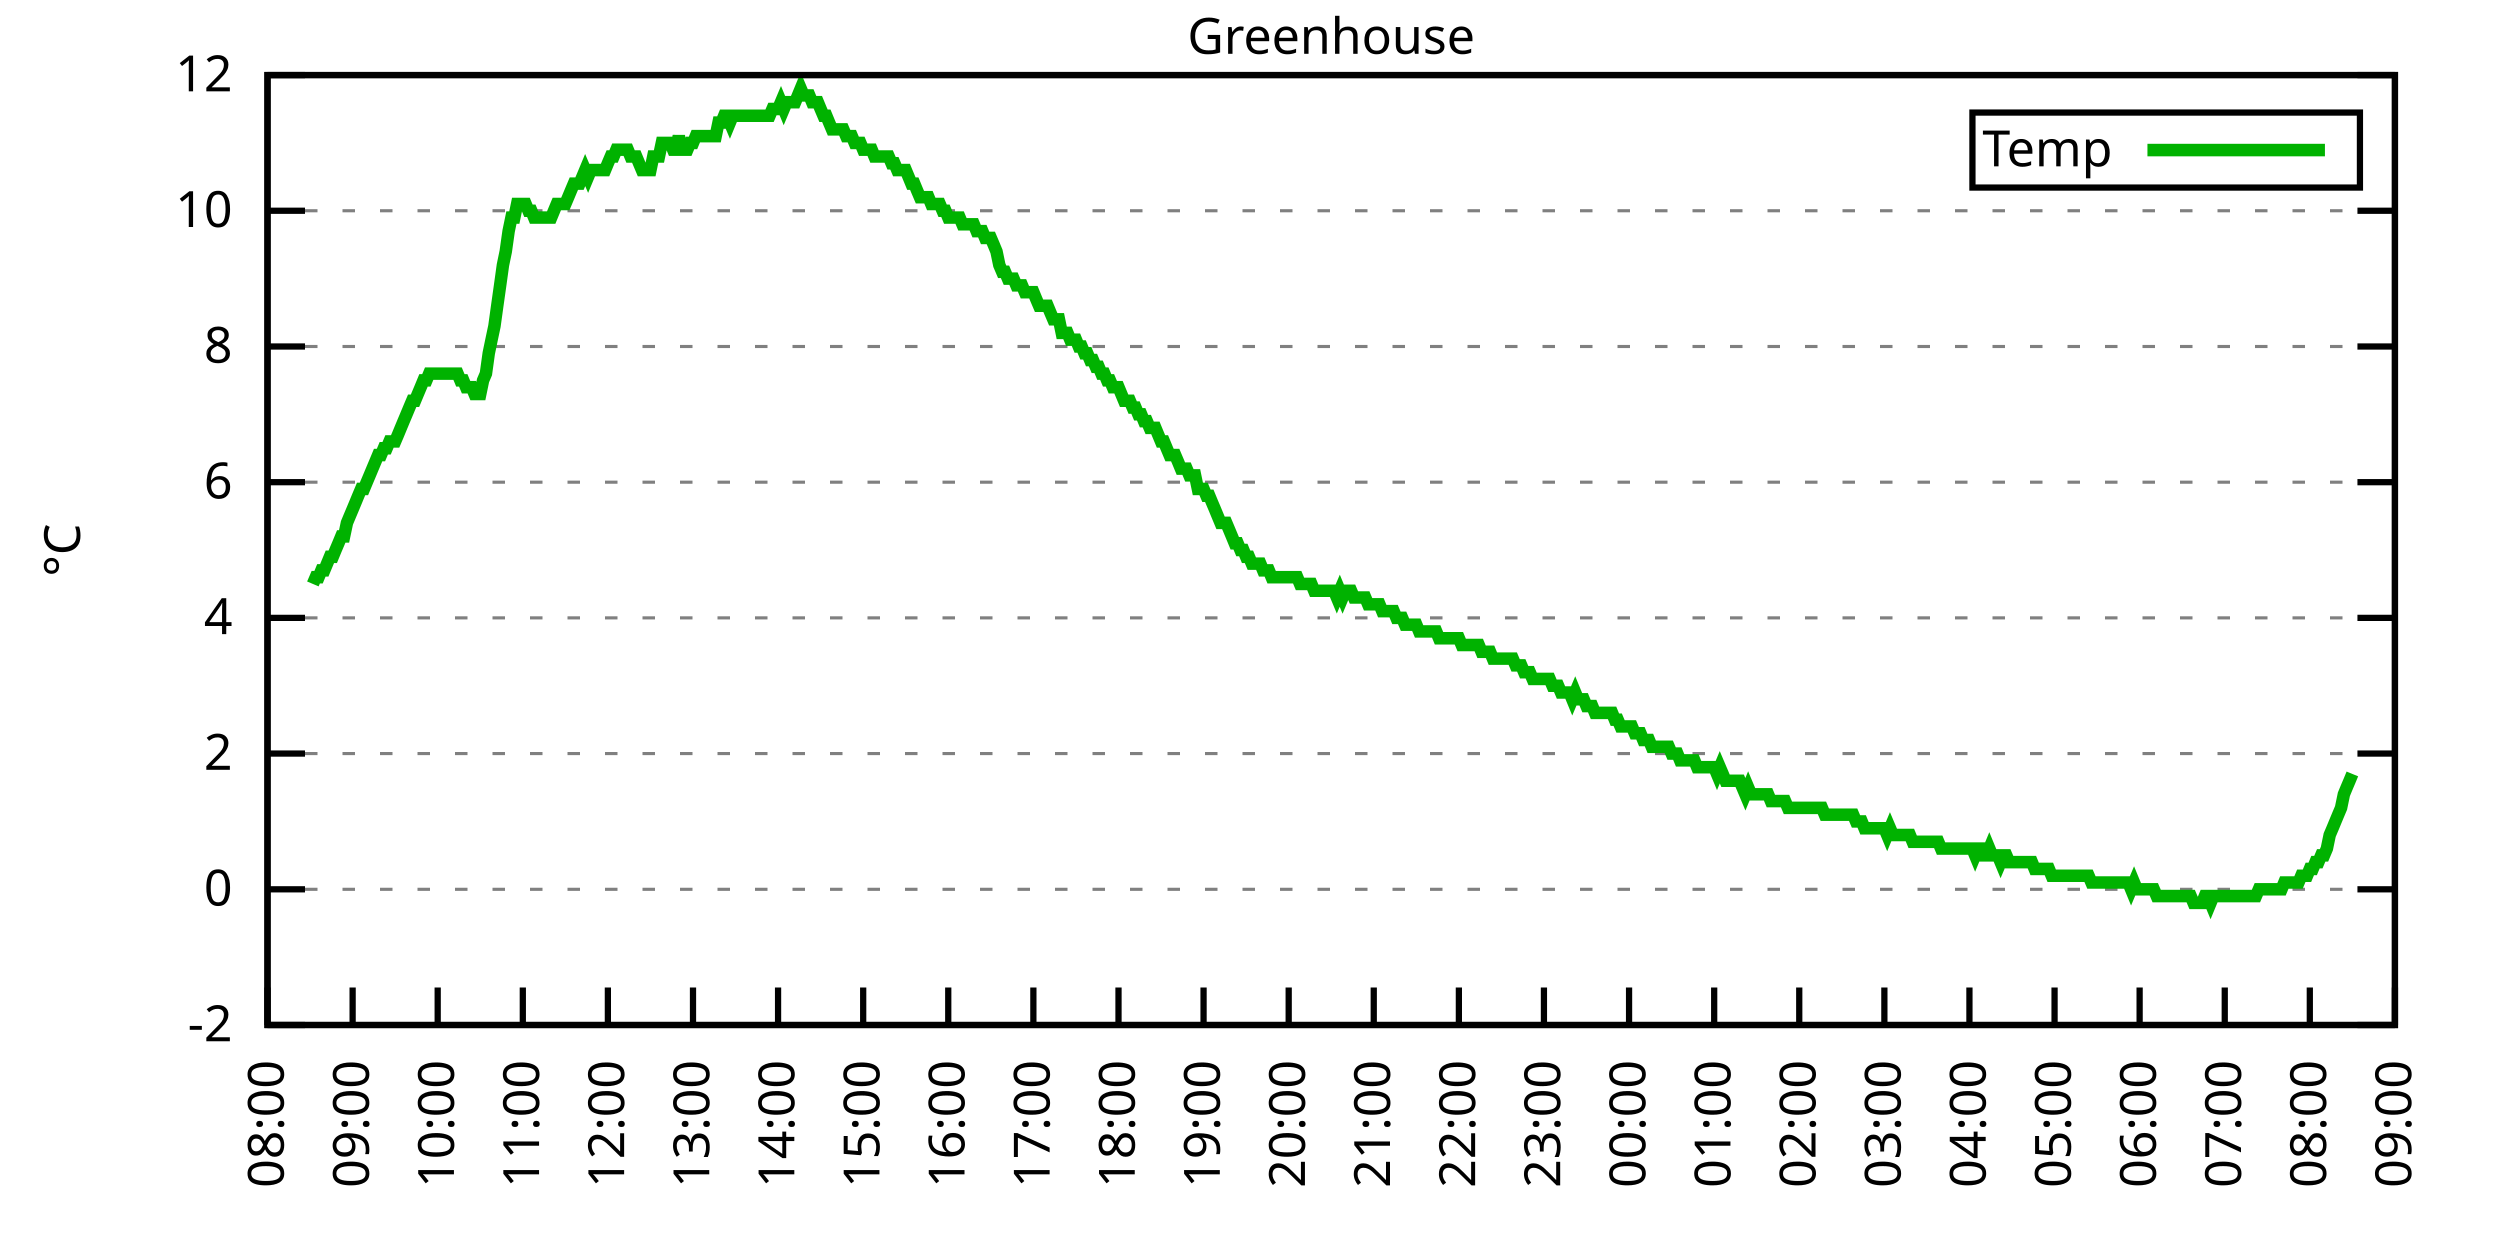
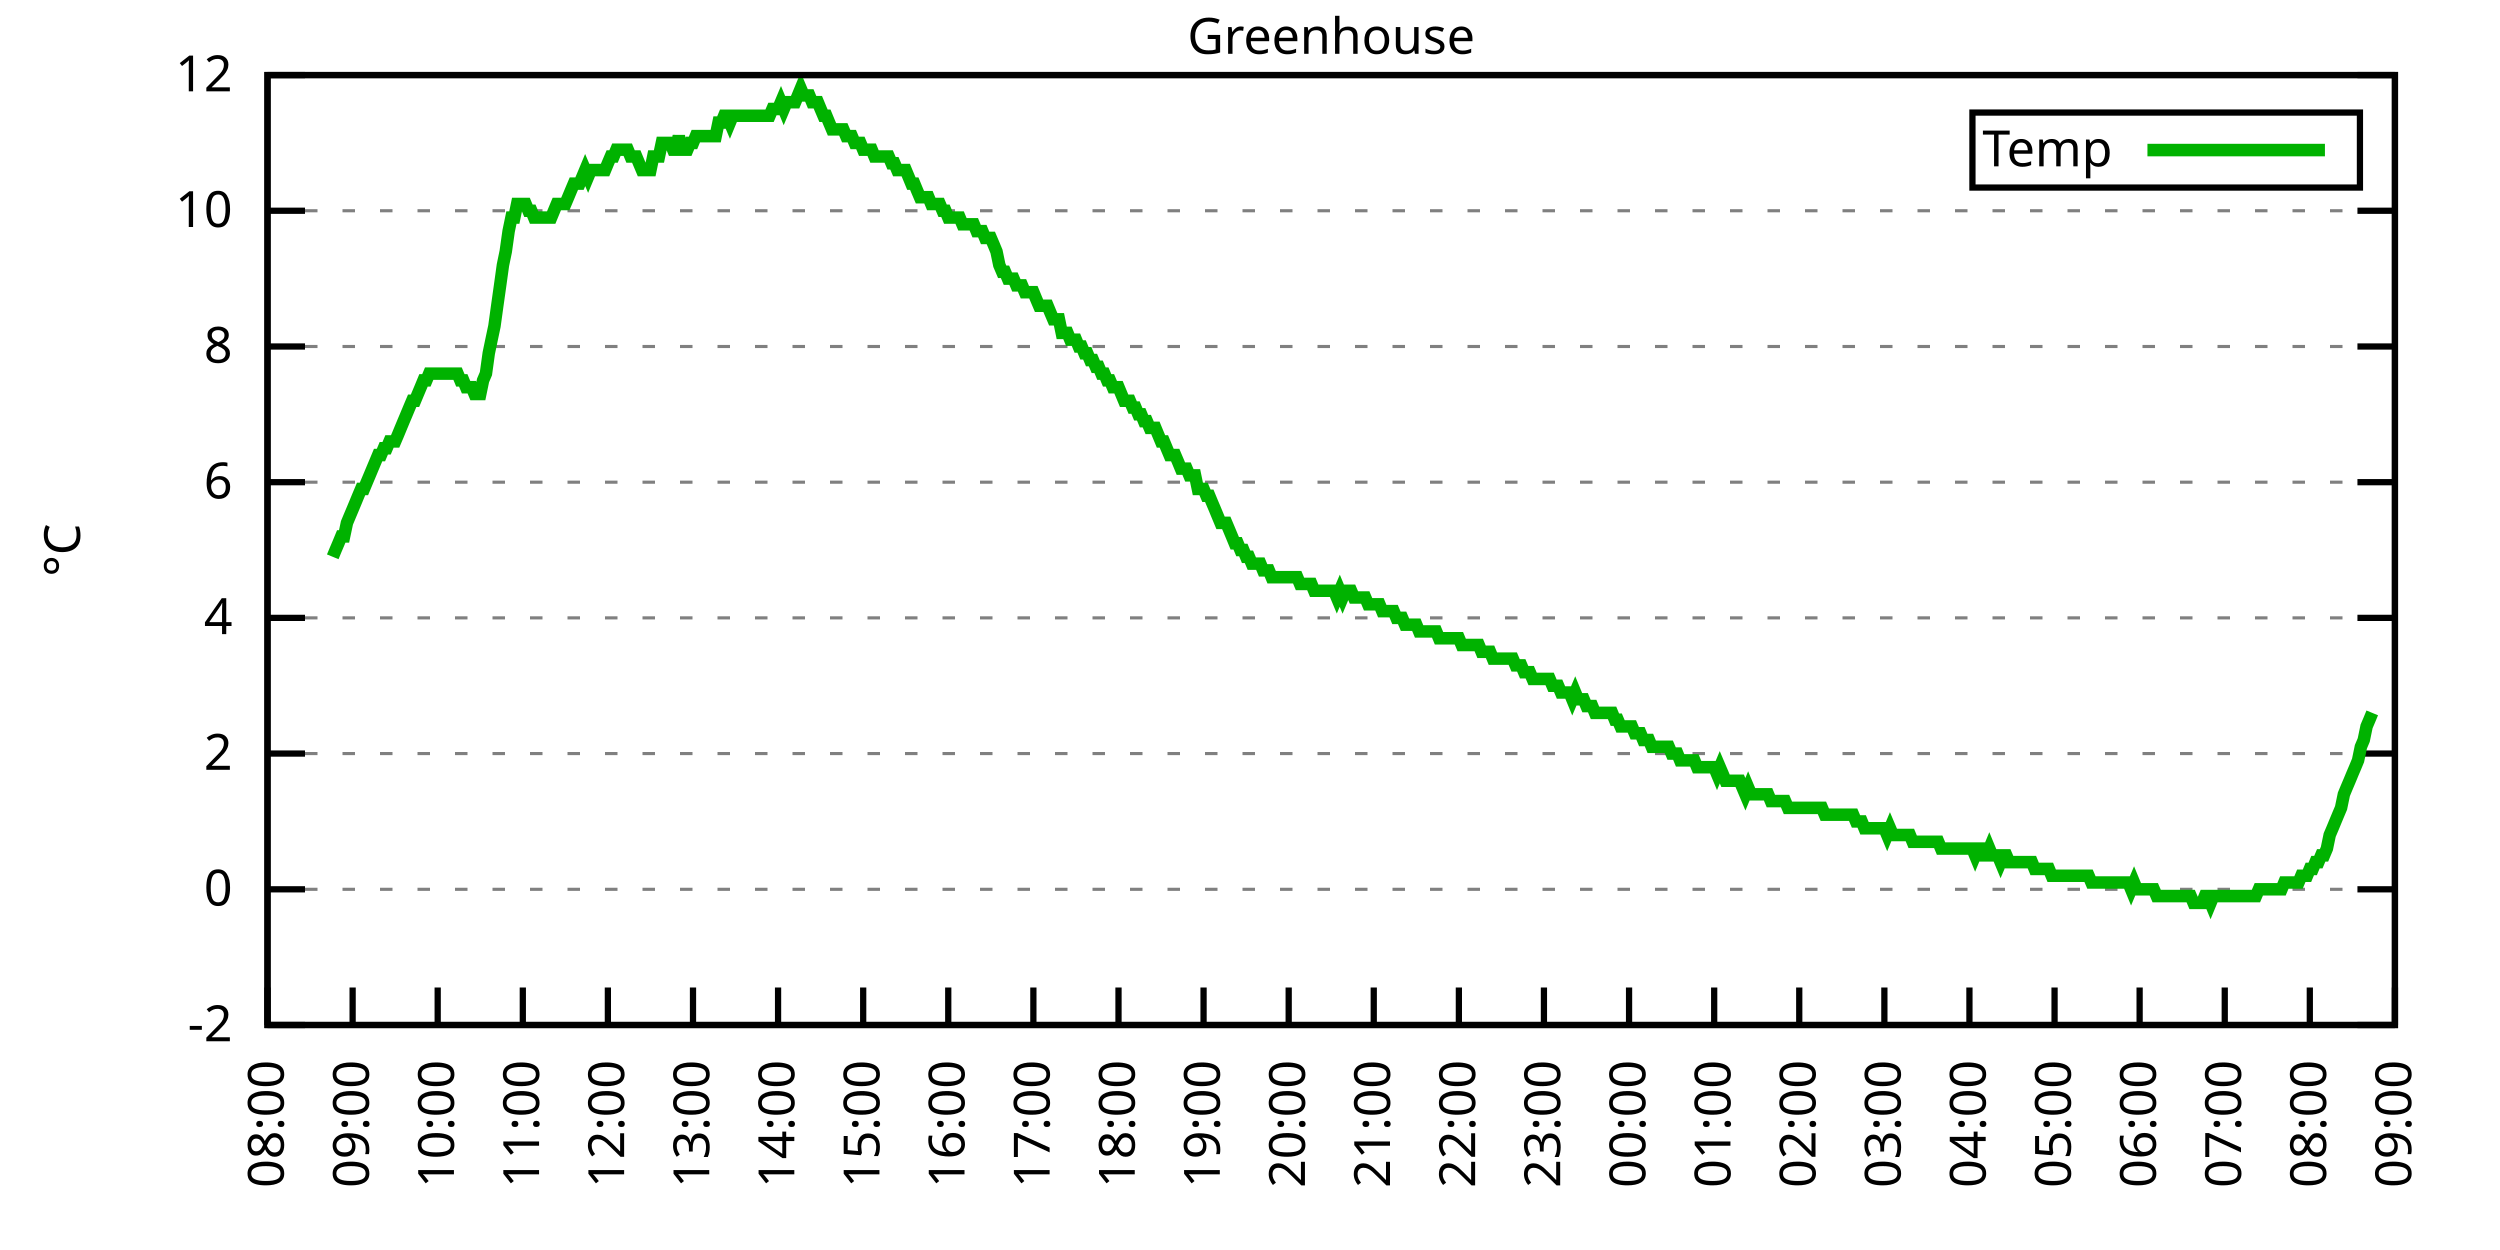
<svg xmlns="http://www.w3.org/2000/svg" xmlns:xlink="http://www.w3.org/1999/xlink" width="400" height="200" viewBox="0 0 400 200">
  <g id="gnuplot_canvas">
    <rect x="0" y="0" width="400" height="200" fill="none" />
    <defs>
      <circle id="gpDot" r="0.5" stroke-width="0.5" stroke="currentColor" />
      <path id="gpPt0" stroke-width="0.333" stroke="currentColor" d="M-1,0 h2 M0,-1 v2" />
      <path id="gpPt1" stroke-width="0.333" stroke="currentColor" d="M-1,-1 L1,1 M1,-1 L-1,1" />
      <path id="gpPt2" stroke-width="0.333" stroke="currentColor" d="M-1,0 L1,0 M0,-1 L0,1 M-1,-1 L1,1 M-1,1 L1,-1" />
      <rect id="gpPt3" stroke-width="0.333" stroke="currentColor" x="-1" y="-1" width="2" height="2" />
      <rect id="gpPt4" stroke-width="0.333" stroke="currentColor" fill="currentColor" x="-1" y="-1" width="2" height="2" />
      <circle id="gpPt5" stroke-width="0.333" stroke="currentColor" cx="0" cy="0" r="1" />
      <use xlink:href="#gpPt5" id="gpPt6" fill="currentColor" stroke="none" />
      <path id="gpPt7" stroke-width="0.333" stroke="currentColor" d="M0,-1.33 L-1.33,0.67 L1.33,0.67 z" />
      <use xlink:href="#gpPt7" id="gpPt8" fill="currentColor" stroke="none" />
      <use xlink:href="#gpPt7" id="gpPt9" stroke="currentColor" transform="rotate(180)" />
      <use xlink:href="#gpPt9" id="gpPt10" fill="currentColor" stroke="none" />
      <use xlink:href="#gpPt3" id="gpPt11" stroke="currentColor" transform="rotate(45)" />
      <use xlink:href="#gpPt11" id="gpPt12" fill="currentColor" stroke="none" />
      <path id="gpPt13" stroke-width="0.333" stroke="currentColor" d="M0,1.330 L1.265,0.411 L0.782,-1.067 L-0.782,-1.076 L-1.265,0.411 z" />
      <use xlink:href="#gpPt13" id="gpPt14" fill="currentColor" stroke="none" />
      <filter id="textbox" filterUnits="objectBoundingBox" x="0" y="0" height="1" width="1">
        <feFlood flood-color="white" flood-opacity="1" result="bgnd" />
        <feComposite in="SourceGraphic" in2="bgnd" operator="atop" />
      </filter>
      <filter id="greybox" filterUnits="objectBoundingBox" x="0" y="0" height="1" width="1">
        <feFlood flood-color="lightgrey" flood-opacity="1" result="grey" />
        <feComposite in="SourceGraphic" in2="grey" operator="atop" />
      </filter>
    </defs>
    <g fill="none" color="white" stroke="currentColor" stroke-width="1.00" stroke-linecap="butt" stroke-linejoin="miter">
</g>
    <g fill="none" color="black" stroke="currentColor" stroke-width="1.00" stroke-linecap="butt" stroke-linejoin="miter">
      <g stroke="none" shape-rendering="crispEdges">
        <polygon fill="rgb(255, 255, 255)" points="42.80,164.00 383.18,164.00 383.18,12.02 42.80,12.02 " />
      </g>
    </g>
    <g fill="none" color="black" stroke="currentColor" stroke-width="1.00" stroke-linecap="butt" stroke-linejoin="miter">
</g>
    <g fill="none" color="black" stroke="black" stroke-width="0.50" stroke-linecap="butt" stroke-linejoin="miter">
</g>
    <g fill="none" color="gray" stroke="currentColor" stroke-width="0.50" stroke-linecap="butt" stroke-linejoin="miter">
      <path stroke="gray" stroke-dasharray="2,4" class="gridline" d="M42.80,164.00 L383.19,164.00  " />
    </g>
    <g fill="none" color="gray" stroke="gray" stroke-width="1.00" stroke-linecap="butt" stroke-linejoin="miter">
</g>
    <g fill="none" color="black" stroke="currentColor" stroke-width="1.00" stroke-linecap="butt" stroke-linejoin="miter">
      <path stroke="black" d="M42.80,164.00 L48.80,164.00 M383.19,164.00 L377.19,164.00  " />
      <g transform="translate(37.20,166.60)" stroke="none" fill="black" font-family="Sans" font-size="8.00" text-anchor="end">
        <text>
          <tspan font-family="Sans">-2</tspan>
        </text>
      </g>
    </g>
    <g fill="none" color="black" stroke="currentColor" stroke-width="1.00" stroke-linecap="butt" stroke-linejoin="miter">
</g>
    <g fill="none" color="black" stroke="black" stroke-width="0.50" stroke-linecap="butt" stroke-linejoin="miter">
</g>
    <g fill="none" color="gray" stroke="currentColor" stroke-width="0.50" stroke-linecap="butt" stroke-linejoin="miter">
      <path stroke="gray" stroke-dasharray="2,4" class="gridline" d="M42.80,142.29 L383.19,142.29  " />
    </g>
    <g fill="none" color="gray" stroke="gray" stroke-width="1.00" stroke-linecap="butt" stroke-linejoin="miter">
</g>
    <g fill="none" color="black" stroke="currentColor" stroke-width="1.00" stroke-linecap="butt" stroke-linejoin="miter">
      <path stroke="black" d="M42.80,142.29 L48.80,142.29 M383.19,142.29 L377.19,142.29  " />
      <g transform="translate(37.20,144.89)" stroke="none" fill="black" font-family="Sans" font-size="8.00" text-anchor="end">
        <text>
          <tspan font-family="Sans"> 0</tspan>
        </text>
      </g>
    </g>
    <g fill="none" color="black" stroke="currentColor" stroke-width="1.00" stroke-linecap="butt" stroke-linejoin="miter">
</g>
    <g fill="none" color="black" stroke="black" stroke-width="0.50" stroke-linecap="butt" stroke-linejoin="miter">
</g>
    <g fill="none" color="gray" stroke="currentColor" stroke-width="0.50" stroke-linecap="butt" stroke-linejoin="miter">
      <path stroke="gray" stroke-dasharray="2,4" class="gridline" d="M42.80,120.57 L383.19,120.57  " />
    </g>
    <g fill="none" color="gray" stroke="gray" stroke-width="1.00" stroke-linecap="butt" stroke-linejoin="miter">
</g>
    <g fill="none" color="black" stroke="currentColor" stroke-width="1.00" stroke-linecap="butt" stroke-linejoin="miter">
      <path stroke="black" d="M42.80,120.57 L48.80,120.57 M383.19,120.57 L377.19,120.57  " />
      <g transform="translate(37.20,123.17)" stroke="none" fill="black" font-family="Sans" font-size="8.00" text-anchor="end">
        <text>
          <tspan font-family="Sans"> 2</tspan>
        </text>
      </g>
    </g>
    <g fill="none" color="black" stroke="currentColor" stroke-width="1.00" stroke-linecap="butt" stroke-linejoin="miter">
</g>
    <g fill="none" color="black" stroke="black" stroke-width="0.50" stroke-linecap="butt" stroke-linejoin="miter">
</g>
    <g fill="none" color="gray" stroke="currentColor" stroke-width="0.50" stroke-linecap="butt" stroke-linejoin="miter">
      <path stroke="gray" stroke-dasharray="2,4" class="gridline" d="M42.80,98.86 L383.19,98.86  " />
    </g>
    <g fill="none" color="gray" stroke="gray" stroke-width="1.00" stroke-linecap="butt" stroke-linejoin="miter">
</g>
    <g fill="none" color="black" stroke="currentColor" stroke-width="1.00" stroke-linecap="butt" stroke-linejoin="miter">
      <path stroke="black" d="M42.80,98.86 L48.80,98.86 M383.19,98.86 L377.19,98.86  " />
      <g transform="translate(37.20,101.46)" stroke="none" fill="black" font-family="Sans" font-size="8.00" text-anchor="end">
        <text>
          <tspan font-family="Sans"> 4</tspan>
        </text>
      </g>
    </g>
    <g fill="none" color="black" stroke="currentColor" stroke-width="1.00" stroke-linecap="butt" stroke-linejoin="miter">
</g>
    <g fill="none" color="black" stroke="black" stroke-width="0.50" stroke-linecap="butt" stroke-linejoin="miter">
</g>
    <g fill="none" color="gray" stroke="currentColor" stroke-width="0.50" stroke-linecap="butt" stroke-linejoin="miter">
      <path stroke="gray" stroke-dasharray="2,4" class="gridline" d="M42.80,77.15 L383.19,77.15  " />
    </g>
    <g fill="none" color="gray" stroke="gray" stroke-width="1.00" stroke-linecap="butt" stroke-linejoin="miter">
</g>
    <g fill="none" color="black" stroke="currentColor" stroke-width="1.00" stroke-linecap="butt" stroke-linejoin="miter">
      <path stroke="black" d="M42.80,77.15 L48.80,77.15 M383.19,77.15 L377.19,77.15  " />
      <g transform="translate(37.20,79.75)" stroke="none" fill="black" font-family="Sans" font-size="8.00" text-anchor="end">
        <text>
          <tspan font-family="Sans"> 6</tspan>
        </text>
      </g>
    </g>
    <g fill="none" color="black" stroke="currentColor" stroke-width="1.00" stroke-linecap="butt" stroke-linejoin="miter">
</g>
    <g fill="none" color="black" stroke="black" stroke-width="0.50" stroke-linecap="butt" stroke-linejoin="miter">
</g>
    <g fill="none" color="gray" stroke="currentColor" stroke-width="0.50" stroke-linecap="butt" stroke-linejoin="miter">
      <path stroke="gray" stroke-dasharray="2,4" class="gridline" d="M42.80,55.44 L383.19,55.44  " />
    </g>
    <g fill="none" color="gray" stroke="gray" stroke-width="1.00" stroke-linecap="butt" stroke-linejoin="miter">
</g>
    <g fill="none" color="black" stroke="currentColor" stroke-width="1.00" stroke-linecap="butt" stroke-linejoin="miter">
      <path stroke="black" d="M42.80,55.44 L48.80,55.44 M383.19,55.44 L377.19,55.44  " />
      <g transform="translate(37.20,58.04)" stroke="none" fill="black" font-family="Sans" font-size="8.00" text-anchor="end">
        <text>
          <tspan font-family="Sans"> 8</tspan>
        </text>
      </g>
    </g>
    <g fill="none" color="black" stroke="currentColor" stroke-width="1.00" stroke-linecap="butt" stroke-linejoin="miter">
</g>
    <g fill="none" color="black" stroke="black" stroke-width="0.50" stroke-linecap="butt" stroke-linejoin="miter">
</g>
    <g fill="none" color="gray" stroke="currentColor" stroke-width="0.50" stroke-linecap="butt" stroke-linejoin="miter">
      <path stroke="gray" stroke-dasharray="2,4" class="gridline" d="M42.80,33.72 L383.19,33.72  " />
    </g>
    <g fill="none" color="gray" stroke="gray" stroke-width="1.00" stroke-linecap="butt" stroke-linejoin="miter">
</g>
    <g fill="none" color="black" stroke="currentColor" stroke-width="1.00" stroke-linecap="butt" stroke-linejoin="miter">
      <path stroke="black" d="M42.80,33.72 L48.80,33.72 M383.19,33.72 L377.19,33.72  " />
      <g transform="translate(37.20,36.32)" stroke="none" fill="black" font-family="Sans" font-size="8.00" text-anchor="end">
        <text>
          <tspan font-family="Sans"> 10</tspan>
        </text>
      </g>
    </g>
    <g fill="none" color="black" stroke="currentColor" stroke-width="1.00" stroke-linecap="butt" stroke-linejoin="miter">
</g>
    <g fill="none" color="black" stroke="black" stroke-width="0.50" stroke-linecap="butt" stroke-linejoin="miter">
</g>
    <g fill="none" color="gray" stroke="currentColor" stroke-width="0.50" stroke-linecap="butt" stroke-linejoin="miter">
      <path stroke="gray" stroke-dasharray="2,4" class="gridline" d="M42.80,12.01 L383.19,12.01  " />
    </g>
    <g fill="none" color="gray" stroke="gray" stroke-width="1.00" stroke-linecap="butt" stroke-linejoin="miter">
</g>
    <g fill="none" color="black" stroke="currentColor" stroke-width="1.00" stroke-linecap="butt" stroke-linejoin="miter">
      <path stroke="black" d="M42.80,12.01 L48.80,12.01 M383.19,12.01 L377.19,12.01  " />
      <g transform="translate(37.20,14.61)" stroke="none" fill="black" font-family="Sans" font-size="8.00" text-anchor="end">
        <text>
          <tspan font-family="Sans"> 12</tspan>
        </text>
      </g>
    </g>
    <g fill="none" color="black" stroke="currentColor" stroke-width="1.00" stroke-linecap="butt" stroke-linejoin="miter">
      <path stroke="black" d="M42.80,164.00 L42.80,158.00  " />
      <g transform="translate(45.40,169.60) rotate(270.00)" stroke="none" fill="black" font-family="Sans" font-size="8.00" text-anchor="end">
        <text>
          <tspan font-family="Sans">08:00</tspan>
        </text>
      </g>
    </g>
    <g fill="none" color="black" stroke="currentColor" stroke-width="1.00" stroke-linecap="butt" stroke-linejoin="miter">
      <path stroke="black" d="M56.42,164.00 L56.42,158.00  " />
      <g transform="translate(59.02,169.60) rotate(270.00)" stroke="none" fill="black" font-family="Sans" font-size="8.00" text-anchor="end">
        <text>
          <tspan font-family="Sans">09:00</tspan>
        </text>
      </g>
    </g>
    <g fill="none" color="black" stroke="currentColor" stroke-width="1.00" stroke-linecap="butt" stroke-linejoin="miter">
      <path stroke="black" d="M70.03,164.00 L70.03,158.00  " />
      <g transform="translate(72.63,169.60) rotate(270.00)" stroke="none" fill="black" font-family="Sans" font-size="8.00" text-anchor="end">
        <text>
          <tspan font-family="Sans">10:00</tspan>
        </text>
      </g>
    </g>
    <g fill="none" color="black" stroke="currentColor" stroke-width="1.00" stroke-linecap="butt" stroke-linejoin="miter">
      <path stroke="black" d="M83.65,164.00 L83.65,158.00  " />
      <g transform="translate(86.25,169.60) rotate(270.00)" stroke="none" fill="black" font-family="Sans" font-size="8.00" text-anchor="end">
        <text>
          <tspan font-family="Sans">11:00</tspan>
        </text>
      </g>
    </g>
    <g fill="none" color="black" stroke="currentColor" stroke-width="1.00" stroke-linecap="butt" stroke-linejoin="miter">
      <path stroke="black" d="M97.26,164.00 L97.26,158.00  " />
      <g transform="translate(99.86,169.60) rotate(270.00)" stroke="none" fill="black" font-family="Sans" font-size="8.00" text-anchor="end">
        <text>
          <tspan font-family="Sans">12:00</tspan>
        </text>
      </g>
    </g>
    <g fill="none" color="black" stroke="currentColor" stroke-width="1.00" stroke-linecap="butt" stroke-linejoin="miter">
      <path stroke="black" d="M110.88,164.00 L110.88,158.00  " />
      <g transform="translate(113.48,169.60) rotate(270.00)" stroke="none" fill="black" font-family="Sans" font-size="8.00" text-anchor="end">
        <text>
          <tspan font-family="Sans">13:00</tspan>
        </text>
      </g>
    </g>
    <g fill="none" color="black" stroke="currentColor" stroke-width="1.00" stroke-linecap="butt" stroke-linejoin="miter">
      <path stroke="black" d="M124.49,164.00 L124.49,158.00  " />
      <g transform="translate(127.09,169.60) rotate(270.00)" stroke="none" fill="black" font-family="Sans" font-size="8.00" text-anchor="end">
        <text>
          <tspan font-family="Sans">14:00</tspan>
        </text>
      </g>
    </g>
    <g fill="none" color="black" stroke="currentColor" stroke-width="1.00" stroke-linecap="butt" stroke-linejoin="miter">
      <path stroke="black" d="M138.11,164.00 L138.11,158.00  " />
      <g transform="translate(140.71,169.60) rotate(270.00)" stroke="none" fill="black" font-family="Sans" font-size="8.00" text-anchor="end">
        <text>
          <tspan font-family="Sans">15:00</tspan>
        </text>
      </g>
    </g>
    <g fill="none" color="black" stroke="currentColor" stroke-width="1.00" stroke-linecap="butt" stroke-linejoin="miter">
      <path stroke="black" d="M151.72,164.00 L151.72,158.00  " />
      <g transform="translate(154.32,169.60) rotate(270.00)" stroke="none" fill="black" font-family="Sans" font-size="8.00" text-anchor="end">
        <text>
          <tspan font-family="Sans">16:00</tspan>
        </text>
      </g>
    </g>
    <g fill="none" color="black" stroke="currentColor" stroke-width="1.00" stroke-linecap="butt" stroke-linejoin="miter">
      <path stroke="black" d="M165.34,164.00 L165.34,158.00  " />
      <g transform="translate(167.94,169.60) rotate(270.00)" stroke="none" fill="black" font-family="Sans" font-size="8.00" text-anchor="end">
        <text>
          <tspan font-family="Sans">17:00</tspan>
        </text>
      </g>
    </g>
    <g fill="none" color="black" stroke="currentColor" stroke-width="1.00" stroke-linecap="butt" stroke-linejoin="miter">
      <path stroke="black" d="M178.96,164.00 L178.96,158.00  " />
      <g transform="translate(181.56,169.60) rotate(270.00)" stroke="none" fill="black" font-family="Sans" font-size="8.00" text-anchor="end">
        <text>
          <tspan font-family="Sans">18:00</tspan>
        </text>
      </g>
    </g>
    <g fill="none" color="black" stroke="currentColor" stroke-width="1.00" stroke-linecap="butt" stroke-linejoin="miter">
      <path stroke="black" d="M192.57,164.00 L192.57,158.00  " />
      <g transform="translate(195.17,169.60) rotate(270.00)" stroke="none" fill="black" font-family="Sans" font-size="8.00" text-anchor="end">
        <text>
          <tspan font-family="Sans">19:00</tspan>
        </text>
      </g>
    </g>
    <g fill="none" color="black" stroke="currentColor" stroke-width="1.00" stroke-linecap="butt" stroke-linejoin="miter">
      <path stroke="black" d="M206.19,164.00 L206.19,158.00  " />
      <g transform="translate(208.79,169.60) rotate(270.00)" stroke="none" fill="black" font-family="Sans" font-size="8.00" text-anchor="end">
        <text>
          <tspan font-family="Sans">20:00</tspan>
        </text>
      </g>
    </g>
    <g fill="none" color="black" stroke="currentColor" stroke-width="1.00" stroke-linecap="butt" stroke-linejoin="miter">
      <path stroke="black" d="M219.80,164.00 L219.80,158.00  " />
      <g transform="translate(222.40,169.60) rotate(270.00)" stroke="none" fill="black" font-family="Sans" font-size="8.00" text-anchor="end">
        <text>
          <tspan font-family="Sans">21:00</tspan>
        </text>
      </g>
    </g>
    <g fill="none" color="black" stroke="currentColor" stroke-width="1.00" stroke-linecap="butt" stroke-linejoin="miter">
      <path stroke="black" d="M233.42,164.00 L233.42,158.00  " />
      <g transform="translate(236.02,169.60) rotate(270.00)" stroke="none" fill="black" font-family="Sans" font-size="8.00" text-anchor="end">
        <text>
          <tspan font-family="Sans">22:00</tspan>
        </text>
      </g>
    </g>
    <g fill="none" color="black" stroke="currentColor" stroke-width="1.00" stroke-linecap="butt" stroke-linejoin="miter">
      <path stroke="black" d="M247.03,164.00 L247.03,158.00  " />
      <g transform="translate(249.63,169.60) rotate(270.00)" stroke="none" fill="black" font-family="Sans" font-size="8.00" text-anchor="end">
        <text>
          <tspan font-family="Sans">23:00</tspan>
        </text>
      </g>
    </g>
    <g fill="none" color="black" stroke="currentColor" stroke-width="1.00" stroke-linecap="butt" stroke-linejoin="miter">
      <path stroke="black" d="M260.65,164.00 L260.65,158.00  " />
      <g transform="translate(263.25,169.60) rotate(270.00)" stroke="none" fill="black" font-family="Sans" font-size="8.00" text-anchor="end">
        <text>
          <tspan font-family="Sans">00:00</tspan>
        </text>
      </g>
    </g>
    <g fill="none" color="black" stroke="currentColor" stroke-width="1.00" stroke-linecap="butt" stroke-linejoin="miter">
      <path stroke="black" d="M274.27,164.00 L274.27,158.00  " />
      <g transform="translate(276.87,169.60) rotate(270.00)" stroke="none" fill="black" font-family="Sans" font-size="8.00" text-anchor="end">
        <text>
          <tspan font-family="Sans">01:00</tspan>
        </text>
      </g>
    </g>
    <g fill="none" color="black" stroke="currentColor" stroke-width="1.00" stroke-linecap="butt" stroke-linejoin="miter">
      <path stroke="black" d="M287.88,164.00 L287.88,158.00  " />
      <g transform="translate(290.48,169.60) rotate(270.00)" stroke="none" fill="black" font-family="Sans" font-size="8.00" text-anchor="end">
        <text>
          <tspan font-family="Sans">02:00</tspan>
        </text>
      </g>
    </g>
    <g fill="none" color="black" stroke="currentColor" stroke-width="1.00" stroke-linecap="butt" stroke-linejoin="miter">
      <path stroke="black" d="M301.50,164.00 L301.50,158.00  " />
      <g transform="translate(304.10,169.60) rotate(270.00)" stroke="none" fill="black" font-family="Sans" font-size="8.00" text-anchor="end">
        <text>
          <tspan font-family="Sans">03:00</tspan>
        </text>
      </g>
    </g>
    <g fill="none" color="black" stroke="currentColor" stroke-width="1.00" stroke-linecap="butt" stroke-linejoin="miter">
      <path stroke="black" d="M315.11,164.00 L315.11,158.00  " />
      <g transform="translate(317.71,169.60) rotate(270.00)" stroke="none" fill="black" font-family="Sans" font-size="8.00" text-anchor="end">
        <text>
          <tspan font-family="Sans">04:00</tspan>
        </text>
      </g>
    </g>
    <g fill="none" color="black" stroke="currentColor" stroke-width="1.00" stroke-linecap="butt" stroke-linejoin="miter">
      <path stroke="black" d="M328.73,164.00 L328.73,158.00  " />
      <g transform="translate(331.33,169.60) rotate(270.00)" stroke="none" fill="black" font-family="Sans" font-size="8.00" text-anchor="end">
        <text>
          <tspan font-family="Sans">05:00</tspan>
        </text>
      </g>
    </g>
    <g fill="none" color="black" stroke="currentColor" stroke-width="1.00" stroke-linecap="butt" stroke-linejoin="miter">
      <path stroke="black" d="M342.34,164.00 L342.34,158.00  " />
      <g transform="translate(344.94,169.60) rotate(270.00)" stroke="none" fill="black" font-family="Sans" font-size="8.00" text-anchor="end">
        <text>
          <tspan font-family="Sans">06:00</tspan>
        </text>
      </g>
    </g>
    <g fill="none" color="black" stroke="currentColor" stroke-width="1.00" stroke-linecap="butt" stroke-linejoin="miter">
      <path stroke="black" d="M355.96,164.00 L355.96,158.00  " />
      <g transform="translate(358.56,169.60) rotate(270.00)" stroke="none" fill="black" font-family="Sans" font-size="8.00" text-anchor="end">
        <text>
          <tspan font-family="Sans">07:00</tspan>
        </text>
      </g>
    </g>
    <g fill="none" color="black" stroke="currentColor" stroke-width="1.00" stroke-linecap="butt" stroke-linejoin="miter">
      <path stroke="black" d="M369.57,164.00 L369.57,158.00  " />
      <g transform="translate(372.17,169.60) rotate(270.00)" stroke="none" fill="black" font-family="Sans" font-size="8.00" text-anchor="end">
        <text>
          <tspan font-family="Sans">08:00</tspan>
        </text>
      </g>
    </g>
    <g fill="none" color="black" stroke="currentColor" stroke-width="1.00" stroke-linecap="butt" stroke-linejoin="miter">
      <path stroke="black" d="M383.19,164.00 L383.19,158.00  " />
      <g transform="translate(385.79,169.60) rotate(270.00)" stroke="none" fill="black" font-family="Sans" font-size="8.00" text-anchor="end">
        <text>
          <tspan font-family="Sans">09:00</tspan>
        </text>
      </g>
    </g>
    <g fill="none" color="black" stroke="currentColor" stroke-width="1.00" stroke-linecap="butt" stroke-linejoin="miter">
</g>
    <g fill="none" color="black" stroke="currentColor" stroke-width="1.00" stroke-linecap="butt" stroke-linejoin="miter">
      <path stroke="black" d="M42.80,12.01 L42.80,164.00 L383.19,164.00 L383.19,12.01 L42.80,12.01 Z  " />
    </g>
    <g fill="none" color="black" stroke="currentColor" stroke-width="1.00" stroke-linecap="butt" stroke-linejoin="miter">
</g>
    <g fill="none" color="black" stroke="currentColor" stroke-width="1.00" stroke-linecap="butt" stroke-linejoin="miter">
      <path stroke="black" d="M315.59,30.01 L315.59,18.01 L377.59,18.01 L377.59,30.01 L315.59,30.01 Z  " />
    </g>
    <g id="Greenhouse_plot_1">
      <g fill="none" color="white" stroke="black" stroke-width="2.00" stroke-linecap="butt" stroke-linejoin="miter">
</g>
      <g fill="none" color="black" stroke="currentColor" stroke-width="2.00" stroke-linecap="butt" stroke-linejoin="miter">
        <g transform="translate(337.99,26.61)" stroke="none" fill="black" font-family="Sans" font-size="8.00" text-anchor="end">
          <text>
            <tspan font-family="Sans">Temp</tspan>
          </text>
        </g>
      </g>
      <g fill="none" color="black" stroke="currentColor" stroke-width="2.00" stroke-linecap="butt" stroke-linejoin="miter">
-         <path stroke="rgb(  0, 178,   0)" d="M343.59,24.01 L371.99,24.01 M50.06,93.43 L50.52,92.35 L50.97,92.35 L51.42,91.26 L51.88,91.26 L52.33,90.18   L52.78,89.09 L53.24,89.09 L53.69,88.00 L54.15,86.92 L54.60,85.83 L55.05,85.83 L55.51,83.66 L55.96,82.58   L56.42,81.49 L56.87,80.41 L57.32,79.32 L57.78,78.23 L58.23,78.23 L58.68,77.15 L59.14,76.06 L59.59,74.98   L60.05,73.89 L60.50,72.81 L60.95,72.81 L61.41,71.72 L61.86,71.72 L62.32,70.63 L62.77,70.63 L63.22,70.63   L63.68,69.55 L64.13,68.46 L64.58,67.38 L65.04,66.29 L65.49,65.21 L65.95,64.12 L66.40,64.12 L66.85,63.04   L67.31,61.95 L67.76,60.86 L68.22,60.86 L68.67,59.78 L69.12,59.78 L69.58,59.78 L70.03,59.78 L70.49,59.78   L70.94,59.78 L71.39,59.78 L71.85,59.78 L72.30,59.78 L72.75,59.78 L73.21,59.78 L73.66,60.86 L74.12,60.86   L74.57,61.95 L75.02,61.95 L75.48,61.95 L75.93,63.04 L76.39,63.04 L76.84,63.04 L77.29,60.86 L77.75,59.78   L78.20,56.52 L78.65,54.35 L79.11,52.18 L79.56,48.92 L80.02,45.66 L80.47,42.41 L80.92,40.24 L81.38,36.98   L81.83,34.81 L82.29,34.81 L82.74,32.64 L83.19,32.64 L83.65,32.64 L84.10,32.64 L84.55,33.72 L85.01,33.72   L85.46,34.81 L85.92,34.81 L86.37,34.81 L86.82,34.81 L87.28,34.81 L87.73,34.81 L88.19,34.81 L88.64,33.72   L89.09,32.64 L89.55,32.64 L90.00,32.64 L90.45,32.64 L90.91,31.55 L91.36,30.47 L91.82,29.38 L92.27,29.38   L92.72,29.38 L93.18,28.29 L93.63,27.21 L94.09,28.29 L94.54,27.21 L94.99,27.21 L95.45,27.21 L95.90,27.21   L96.35,27.21 L96.81,27.21 L97.26,26.12 L97.72,25.04 L98.17,25.04 L98.62,23.95 L99.08,23.95 L99.53,23.95   L99.99,23.95 L100.44,23.95 L100.89,25.04 L101.35,25.04 L101.80,25.04 L102.25,26.12 L102.71,27.21 L103.16,27.21   L103.62,27.21 L104.07,27.21 L104.52,25.04 L104.98,25.04 L105.43,25.04 L105.89,22.87 L106.34,22.87 L106.79,22.87   L107.25,22.87 L107.70,23.95 L108.15,23.95 L108.61,21.78 L109.06,23.95 L109.52,23.95 L109.97,23.95 L110.42,22.87   L110.88,22.87 L111.33,21.78 L111.79,21.78 L112.24,21.78 L112.69,21.78 L113.15,21.78 L113.60,21.78 L114.05,21.78   L114.51,21.78 L114.96,19.61 L115.42,19.61 L115.87,18.52 L116.32,18.52 L116.78,19.61 L117.23,18.52 L117.69,18.52   L118.14,18.52 L118.59,18.52 L119.05,18.52 L119.50,18.52 L119.96,18.52 L120.41,18.52 L120.86,18.52 L121.32,18.52   L121.77,18.52 L122.22,18.52 L122.68,18.52 L123.13,18.52 L123.59,17.44 L124.04,17.44 L124.49,17.44 L124.95,16.35   L125.40,17.44 L125.86,16.35 L126.31,16.35 L126.76,16.35 L127.22,16.35 L127.67,15.27 L128.12,14.18 L128.58,15.27   L129.03,15.27 L129.49,15.27 L129.94,16.35 L130.39,16.35 L130.85,16.35 L131.30,17.44 L131.76,18.52 L132.21,18.52   L132.66,19.61 L133.12,20.70 L133.57,20.70 L134.02,20.70 L134.48,20.70 L134.93,20.70 L135.39,21.78 L135.84,21.78   L136.29,21.78 L136.75,22.87 L137.20,22.87 L137.66,22.87 L138.11,23.95 L138.56,23.95 L139.02,23.95 L139.47,23.95   L139.92,25.04 L140.38,25.04 L140.83,25.04 L141.29,25.04 L141.74,25.04 L142.19,25.04 L142.65,26.12 L143.10,26.12   L143.56,27.21 L144.01,27.21 L144.46,27.21 L144.92,27.21 L145.37,28.29 L145.82,29.38 L146.28,29.38 L146.73,30.47   L147.19,31.55 L147.64,31.55 L148.09,31.55 L148.55,31.55 L149.00,32.64 L149.46,32.64 L149.91,32.64 L150.36,32.64   L150.82,33.72 L151.27,33.72 L151.72,34.81 L152.18,34.81 L152.63,34.81 L153.09,34.81 L153.54,34.81 L153.99,35.89   L154.45,35.89 L154.90,35.89 L155.36,35.89 L155.81,35.89 L156.26,36.98 L156.72,36.98 L157.17,36.98 L157.62,38.07   L158.08,38.07 L158.53,38.07 L158.99,39.15 L159.44,40.24 L159.89,42.41 L160.35,43.49 L160.80,43.49 L161.26,44.58   L161.71,44.58 L162.16,44.58 L162.62,45.66 L163.07,45.66 L163.52,45.66 L163.98,46.75 L164.43,46.75 L164.89,46.75   L165.34,46.75 L165.79,47.84 L166.25,48.92 L166.70,48.92 L167.16,48.92 L167.61,48.92 L168.06,50.01 L168.52,51.09   L168.97,51.09 L169.43,51.09 L169.88,53.26 L170.33,53.26 L170.79,53.26 L171.24,54.35 L171.69,54.35 L172.15,54.35   L172.60,55.44 L173.06,55.44 L173.51,56.52 L173.96,56.52 L174.42,57.61 L174.87,57.61 L175.33,58.69 L175.78,58.69   L176.23,59.78 L176.69,59.78 L177.14,60.86 L177.59,60.86 L178.05,61.95 L178.50,61.95 L178.96,61.95 L179.41,63.04   L179.86,64.12 L180.32,64.12 L180.77,64.12 L181.23,65.21 L181.68,65.21 L182.13,66.29 L182.59,66.29 L183.04,67.38   L183.49,67.38 L183.95,68.46 L184.40,68.46 L184.86,68.46 L185.31,69.55 L185.76,70.63 L186.22,70.63 L186.67,71.72   L187.13,72.81 L187.58,72.81 L188.03,72.81 L188.49,73.89 L188.94,74.98 L189.39,74.98 L189.85,74.98 L190.30,76.06   L190.76,76.06 L191.21,76.06 L191.66,78.23 L192.12,78.23 L192.57,78.23 L193.03,79.32 L193.48,79.32 L193.93,80.41   L194.39,81.49 L194.84,82.58 L195.29,83.66 L195.75,83.66 L196.20,83.66 L196.66,84.75 L197.11,85.83 L197.56,86.92   L198.02,86.92 L198.47,88.00 L198.93,88.00 L199.38,89.09 L199.83,89.09 L200.29,90.18 L200.74,90.18 L201.19,90.18   L201.65,90.18 L202.10,91.26 L202.56,91.26 L203.01,91.26 L203.46,92.35 L203.92,92.35 L204.37,92.35 L204.83,92.35   L205.28,92.35 L205.73,92.35 L206.19,92.35 L206.64,92.35 L207.09,92.35 L207.55,92.35 L208.00,93.43 L208.46,93.43   L208.91,93.43 L209.36,93.43 L209.82,93.43 L210.27,94.52 L210.73,94.52 L211.18,94.52 L211.63,94.52 L212.09,94.52   L212.54,94.52 L213.00,94.52 L213.45,94.52 L213.90,95.60 L214.36,94.52 L214.81,95.60 L215.26,94.52 L215.72,94.52   L216.17,94.52 L216.63,95.60 L217.08,95.60 L217.53,95.60 L217.99,95.60 L218.44,95.60 L218.90,96.69 L219.35,96.69   L219.80,96.69 L220.26,96.69 L220.71,96.69 L221.16,97.78 L221.62,97.78 L222.07,97.78 L222.53,97.78 L222.98,97.78   L223.43,98.86 L223.89,98.86 L224.34,98.86 L224.80,99.95 L225.25,99.95 L225.70,99.95 L226.16,99.95 L226.61,99.95   L227.06,101.03 L227.52,101.03 L227.97,101.03 L228.43,101.03 L228.88,101.03 L229.33,101.03 L229.79,101.03 L230.24,102.12   L230.70,102.12 L231.15,102.12 L231.60,102.12 L232.06,102.12 L232.51,102.12 L232.96,102.12 L233.42,102.12 L233.87,103.20   L234.33,103.20 L234.78,103.20 L235.23,103.20 L235.69,103.20 L236.14,103.20 L236.60,103.20 L237.05,104.29 L237.50,104.29   L237.96,104.29 L238.41,104.29 L238.86,105.38 L239.32,105.38 L239.77,105.38 L240.23,105.38 L240.68,105.38 L241.13,105.38   L241.59,105.38 L242.04,105.38 L242.50,106.46 L242.95,106.46 L243.40,106.46 L243.86,107.55 L244.31,107.55 L244.76,107.55   L245.22,108.63 L245.67,108.63 L246.13,108.63 L246.58,108.63 L247.03,108.63 L247.49,108.63 L247.94,108.63 L248.40,109.72   L248.85,109.72 L249.30,109.72 L249.76,110.80 L250.21,110.80 L250.66,110.80 L251.12,110.80 L251.57,111.89 L252.03,110.80   L252.48,111.89 L252.93,111.89 L253.39,111.89 L253.84,112.97 L254.30,112.97 L254.75,112.97 L255.20,114.06 L255.66,114.06   L256.11,114.06 L256.56,114.06 L257.02,114.06 L257.47,114.06 L257.93,114.06 L258.38,115.15 L258.83,115.15 L259.29,116.23   L259.74,116.23 L260.20,116.23 L260.65,116.23 L261.10,116.23 L261.56,117.32 L262.01,117.32 L262.47,117.32 L262.92,118.40   L263.37,118.40 L263.83,118.40 L264.28,119.49 L264.73,119.49 L265.19,119.49 L265.64,119.49 L266.10,119.49 L266.55,119.49   L267.00,119.49 L267.46,120.57 L267.91,120.57 L268.37,120.57 L268.82,121.66 L269.27,121.66 L269.73,121.66 L270.18,121.66   L270.63,121.66 L271.09,121.66 L271.54,122.75 L272.00,122.75 L272.45,122.75 L272.90,122.75 L273.36,122.75 L273.81,122.75   L274.27,122.75 L274.72,123.83 L275.17,122.75 L275.63,123.83 L276.08,124.92 L276.53,124.92 L276.99,124.92 L277.44,124.92   L277.90,124.92 L278.35,124.92 L278.80,126.00 L279.26,127.09 L279.71,126.00 L280.17,127.09 L280.62,127.09 L281.07,127.09   L281.53,127.09 L281.98,127.09 L282.43,127.09 L282.89,127.09 L283.34,128.17 L283.80,128.17 L284.25,128.17 L284.70,128.17   L285.16,128.17 L285.61,128.17 L286.07,129.26 L286.52,129.26 L286.97,129.26 L287.43,129.26 L287.88,129.26 L288.33,129.26   L288.79,129.26 L289.24,129.26 L289.70,129.26 L290.15,129.26 L290.60,129.26 L291.06,129.26 L291.51,129.26 L291.97,130.35   L292.42,130.35 L292.87,130.35 L293.33,130.35 L293.78,130.35 L294.23,130.35 L294.69,130.35 L295.14,130.35 L295.60,130.35   L296.05,130.35 L296.50,130.35 L296.96,131.43 L297.41,131.43 L297.87,131.43 L298.32,132.52 L298.77,132.52 L299.23,132.52   L299.68,132.52 L300.13,132.52 L300.59,132.52 L301.04,132.52 L301.50,132.52 L301.95,133.60 L302.40,132.52 L302.86,133.60   L303.31,133.60 L303.77,133.60 L304.22,133.60 L304.67,133.60 L305.13,133.60 L305.58,133.60 L306.03,134.69 L306.49,134.69   L306.94,134.69 L307.40,134.69 L307.85,134.69 L308.30,134.69 L308.76,134.69 L309.21,134.69 L309.67,134.69 L310.12,134.69   L310.57,135.77 L311.03,135.77 L311.48,135.77 L311.94,135.77 L312.39,135.77 L312.84,135.77 L313.30,135.77 L313.75,135.77   L314.20,135.77 L314.66,135.77 L315.11,135.77 L315.57,135.77 L316.02,136.86 L316.47,135.77 L316.93,135.77 L317.38,136.86   L317.84,136.86 L318.29,135.77 L318.74,136.86 L319.20,136.86 L319.65,136.86 L320.10,137.94 L320.56,136.86 L321.01,136.86   L321.47,137.94 L321.92,137.94 L322.37,137.94 L322.83,137.94 L323.28,137.94 L323.74,137.94 L324.19,137.94 L324.64,137.94   L325.10,137.94 L325.55,139.03 L326.00,139.03 L326.46,139.03 L326.91,139.03 L327.37,139.03 L327.82,139.03 L328.27,140.12   L328.73,140.12 L329.18,140.12 L329.64,140.12 L330.09,140.12 L330.54,140.12 L331.00,140.12 L331.45,140.12 L331.90,140.12   L332.36,140.12 L332.81,140.12 L333.27,140.12 L333.72,140.12 L334.17,140.12 L334.63,141.20 L335.08,141.20 L335.54,141.20   L335.99,141.20 L336.44,141.20 L336.90,141.20 L337.35,141.20 L337.80,141.20 L338.26,141.20 L338.71,141.20 L339.17,141.20   L339.62,141.20 L340.07,141.20 L340.53,141.20 L340.98,142.29 L341.44,141.20 L341.89,142.29 L342.34,142.29 L342.80,142.29   L343.25,142.29 L343.70,142.29 L344.16,142.29 L344.61,142.29 L345.07,143.37 L345.52,143.37 L345.97,143.37 L346.43,143.37   L346.88,143.37 L347.34,143.37 L347.79,143.37 L348.24,143.37 L348.70,143.37 L349.15,143.37 L349.60,143.37 L350.06,143.37   L350.51,143.37 L350.97,144.46 L351.42,144.46 L351.87,144.46 L352.33,144.46 L352.78,143.37 L353.24,143.37 L353.69,144.46   L354.14,143.37 L354.60,143.37 L355.05,143.37 L355.50,143.37 L355.96,143.37 L356.41,143.37 L356.87,143.37 L357.32,143.37   L357.77,143.37 L358.23,143.37 L358.68,143.37 L359.14,143.37 L359.59,143.37 L360.04,143.37 L360.50,143.37 L360.95,143.37   L361.41,142.29 L361.86,142.29 L362.31,142.29 L362.77,142.29 L363.22,142.29 L363.67,142.29 L364.13,142.29 L364.58,142.29   L365.04,142.29 L365.49,141.20 L365.94,141.20 L366.40,141.20 L366.85,141.20 L367.31,141.20 L367.76,141.20 L368.21,140.12   L368.67,140.12 L369.12,140.12 L369.57,139.03 L370.03,139.03 L370.48,137.94 L370.94,137.94 L371.39,136.86 L371.84,136.86   L372.30,135.77 L372.75,133.60 L373.21,132.52 L373.66,131.43 L374.11,130.35 L374.57,129.26 L375.02,127.09 L375.47,126.00   L375.93,124.92 L376.38,123.83  " />
+         <path stroke="rgb(  0, 178,   0)" d="M343.59,24.01 L371.99,24.01 M53.24,89.09 L53.69,88.00 L54.15,86.92 L54.60,85.83 L55.05,85.83 L55.51,83.66   L55.96,82.58 L56.42,81.49 L56.87,80.41 L57.32,79.32 L57.78,78.23 L58.23,78.23 L58.68,77.15 L59.14,76.06   L59.59,74.98 L60.05,73.89 L60.50,72.81 L60.95,72.81 L61.41,71.72 L61.86,71.72 L62.32,70.63 L62.77,70.63   L63.22,70.63 L63.68,69.55 L64.13,68.46 L64.58,67.38 L65.04,66.29 L65.49,65.21 L65.95,64.12 L66.40,64.12   L66.85,63.04 L67.31,61.95 L67.76,60.86 L68.22,60.86 L68.67,59.78 L69.12,59.78 L69.58,59.78 L70.03,59.78   L70.49,59.78 L70.94,59.78 L71.39,59.78 L71.85,59.78 L72.30,59.78 L72.75,59.78 L73.21,59.78 L73.66,60.86   L74.12,60.86 L74.57,61.95 L75.02,61.95 L75.48,61.95 L75.93,63.04 L76.39,63.04 L76.84,63.04 L77.29,60.86   L77.75,59.78 L78.20,56.52 L78.65,54.35 L79.11,52.18 L79.56,48.92 L80.02,45.66 L80.47,42.41 L80.92,40.24   L81.38,36.98 L81.83,34.81 L82.29,34.81 L82.74,32.64 L83.19,32.64 L83.65,32.64 L84.10,32.64 L84.55,33.72   L85.01,33.72 L85.46,34.81 L85.92,34.81 L86.37,34.81 L86.82,34.81 L87.28,34.81 L87.73,34.81 L88.19,34.81   L88.64,33.72 L89.09,32.64 L89.55,32.64 L90.00,32.64 L90.45,32.64 L90.91,31.55 L91.36,30.47 L91.82,29.38   L92.27,29.38 L92.72,29.38 L93.18,28.29 L93.63,27.21 L94.09,28.29 L94.54,27.21 L94.99,27.21 L95.45,27.21   L95.90,27.21 L96.35,27.21 L96.81,27.21 L97.26,26.12 L97.72,25.04 L98.17,25.04 L98.62,23.95 L99.08,23.95   L99.53,23.95 L99.99,23.95 L100.44,23.95 L100.89,25.04 L101.35,25.04 L101.80,25.04 L102.25,26.12 L102.71,27.21   L103.16,27.21 L103.62,27.21 L104.07,27.21 L104.52,25.04 L104.98,25.04 L105.43,25.04 L105.89,22.87 L106.34,22.87   L106.79,22.87 L107.25,22.87 L107.70,23.95 L108.15,23.95 L108.61,21.78 L109.06,23.95 L109.52,23.95 L109.97,23.95   L110.42,22.87 L110.88,22.87 L111.33,21.78 L111.79,21.78 L112.24,21.78 L112.69,21.78 L113.15,21.78 L113.60,21.78   L114.05,21.78 L114.51,21.78 L114.96,19.61 L115.42,19.61 L115.87,18.52 L116.32,18.52 L116.78,19.61 L117.23,18.52   L117.69,18.52 L118.14,18.52 L118.59,18.52 L119.05,18.52 L119.50,18.52 L119.96,18.52 L120.41,18.52 L120.86,18.52   L121.32,18.52 L121.77,18.52 L122.22,18.52 L122.68,18.52 L123.13,18.52 L123.59,17.44 L124.04,17.44 L124.49,17.44   L124.95,16.35 L125.40,17.44 L125.86,16.35 L126.31,16.35 L126.76,16.35 L127.22,16.35 L127.67,15.27 L128.12,14.18   L128.58,15.27 L129.03,15.27 L129.49,15.27 L129.94,16.35 L130.39,16.35 L130.85,16.35 L131.30,17.44 L131.76,18.52   L132.21,18.52 L132.66,19.61 L133.12,20.70 L133.57,20.70 L134.02,20.70 L134.48,20.70 L134.93,20.70 L135.39,21.78   L135.84,21.78 L136.29,21.78 L136.75,22.87 L137.20,22.87 L137.66,22.87 L138.11,23.95 L138.56,23.95 L139.02,23.95   L139.47,23.95 L139.92,25.04 L140.38,25.04 L140.83,25.04 L141.29,25.04 L141.74,25.04 L142.19,25.04 L142.65,26.12   L143.10,26.12 L143.56,27.21 L144.01,27.21 L144.46,27.21 L144.92,27.21 L145.37,28.29 L145.82,29.38 L146.28,29.38   L146.73,30.47 L147.19,31.55 L147.64,31.55 L148.09,31.55 L148.55,31.55 L149.00,32.64 L149.46,32.64 L149.91,32.64   L150.36,32.64 L150.82,33.72 L151.27,33.72 L151.72,34.81 L152.18,34.81 L152.63,34.81 L153.09,34.81 L153.54,34.81   L153.99,35.89 L154.45,35.89 L154.90,35.89 L155.36,35.89 L155.81,35.89 L156.26,36.98 L156.72,36.98 L157.17,36.98   L157.62,38.07 L158.08,38.07 L158.53,38.07 L158.99,39.15 L159.44,40.24 L159.89,42.41 L160.35,43.49 L160.80,43.49   L161.26,44.58 L161.71,44.58 L162.16,44.58 L162.62,45.66 L163.07,45.66 L163.52,45.66 L163.98,46.75 L164.43,46.75   L164.89,46.75 L165.34,46.75 L165.79,47.84 L166.25,48.92 L166.70,48.92 L167.16,48.92 L167.61,48.92 L168.06,50.01   L168.52,51.09 L168.97,51.09 L169.43,51.09 L169.88,53.26 L170.33,53.26 L170.79,53.26 L171.24,54.35 L171.69,54.35   L172.15,54.35 L172.60,55.44 L173.06,55.44 L173.51,56.52 L173.96,56.52 L174.42,57.61 L174.87,57.61 L175.33,58.69   L175.78,58.69 L176.23,59.78 L176.69,59.78 L177.14,60.86 L177.59,60.86 L178.05,61.95 L178.50,61.95 L178.96,61.95   L179.41,63.04 L179.86,64.12 L180.32,64.12 L180.77,64.12 L181.23,65.21 L181.68,65.21 L182.13,66.29 L182.59,66.29   L183.04,67.38 L183.49,67.38 L183.95,68.46 L184.40,68.46 L184.86,68.46 L185.31,69.55 L185.76,70.63 L186.22,70.63   L186.67,71.72 L187.13,72.81 L187.58,72.81 L188.03,72.81 L188.49,73.89 L188.94,74.98 L189.39,74.98 L189.85,74.98   L190.30,76.06 L190.76,76.06 L191.21,76.06 L191.66,78.23 L192.12,78.23 L192.57,78.23 L193.03,79.32 L193.48,79.32   L193.93,80.41 L194.39,81.49 L194.84,82.58 L195.29,83.66 L195.75,83.66 L196.20,83.66 L196.66,84.75 L197.11,85.83   L197.56,86.92 L198.02,86.92 L198.47,88.00 L198.93,88.00 L199.38,89.09 L199.83,89.09 L200.29,90.18 L200.74,90.18   L201.19,90.18 L201.65,90.18 L202.10,91.26 L202.56,91.26 L203.01,91.26 L203.46,92.35 L203.92,92.35 L204.37,92.35   L204.83,92.35 L205.28,92.35 L205.73,92.35 L206.19,92.35 L206.64,92.35 L207.09,92.35 L207.55,92.35 L208.00,93.43   L208.46,93.43 L208.91,93.43 L209.36,93.43 L209.82,93.43 L210.27,94.52 L210.73,94.52 L211.18,94.52 L211.63,94.52   L212.09,94.52 L212.54,94.52 L213.00,94.52 L213.45,94.52 L213.90,95.60 L214.36,94.52 L214.81,95.60 L215.26,94.52   L215.72,94.52 L216.17,94.52 L216.63,95.60 L217.08,95.60 L217.53,95.60 L217.99,95.60 L218.44,95.60 L218.90,96.69   L219.35,96.69 L219.80,96.69 L220.26,96.69 L220.71,96.69 L221.16,97.78 L221.62,97.78 L222.07,97.78 L222.53,97.78   L222.98,97.78 L223.43,98.86 L223.89,98.86 L224.34,98.86 L224.80,99.95 L225.25,99.95 L225.70,99.95 L226.16,99.95   L226.61,99.95 L227.06,101.03 L227.52,101.03 L227.97,101.03 L228.43,101.03 L228.88,101.03 L229.33,101.03 L229.79,101.03   L230.24,102.12 L230.70,102.12 L231.15,102.12 L231.60,102.12 L232.06,102.12 L232.51,102.12 L232.96,102.12 L233.42,102.12   L233.87,103.20 L234.33,103.20 L234.78,103.20 L235.23,103.20 L235.69,103.20 L236.14,103.20 L236.60,103.20 L237.05,104.29   L237.50,104.29 L237.96,104.29 L238.41,104.29 L238.86,105.38 L239.32,105.38 L239.77,105.38 L240.23,105.38 L240.68,105.38   L241.13,105.38 L241.59,105.38 L242.04,105.38 L242.50,106.46 L242.95,106.46 L243.40,106.46 L243.86,107.55 L244.31,107.55   L244.76,107.55 L245.22,108.63 L245.67,108.63 L246.13,108.63 L246.58,108.63 L247.03,108.63 L247.49,108.63 L247.94,108.63   L248.40,109.72 L248.85,109.72 L249.30,109.72 L249.76,110.80 L250.21,110.80 L250.66,110.80 L251.12,110.80 L251.57,111.89   L252.03,110.80 L252.48,111.89 L252.93,111.89 L253.39,111.89 L253.84,112.97 L254.30,112.97 L254.75,112.97 L255.20,114.06   L255.66,114.06 L256.11,114.06 L256.56,114.06 L257.02,114.06 L257.47,114.06 L257.93,114.06 L258.38,115.15 L258.83,115.15   L259.29,116.23 L259.74,116.23 L260.20,116.23 L260.65,116.23 L261.10,116.23 L261.56,117.32 L262.01,117.32 L262.47,117.32   L262.92,118.40 L263.37,118.40 L263.83,118.40 L264.28,119.49 L264.73,119.49 L265.19,119.49 L265.64,119.49 L266.10,119.49   L266.55,119.49 L267.00,119.49 L267.46,120.57 L267.91,120.57 L268.37,120.57 L268.82,121.66 L269.27,121.66 L269.73,121.66   L270.18,121.66 L270.63,121.66 L271.09,121.66 L271.54,122.75 L272.00,122.75 L272.45,122.75 L272.90,122.75 L273.36,122.75   L273.81,122.75 L274.27,122.75 L274.72,123.83 L275.17,122.75 L275.63,123.83 L276.08,124.92 L276.53,124.92 L276.99,124.92   L277.44,124.92 L277.90,124.92 L278.35,124.92 L278.80,126.00 L279.26,127.09 L279.71,126.00 L280.17,127.09 L280.62,127.09   L281.07,127.09 L281.53,127.09 L281.98,127.09 L282.43,127.09 L282.89,127.09 L283.34,128.17 L283.80,128.17 L284.25,128.17   L284.70,128.17 L285.16,128.17 L285.61,128.17 L286.07,129.26 L286.52,129.26 L286.97,129.26 L287.43,129.26 L287.88,129.26   L288.33,129.26 L288.79,129.26 L289.24,129.26 L289.70,129.26 L290.15,129.26 L290.60,129.26 L291.06,129.26 L291.51,129.26   L291.97,130.35 L292.42,130.35 L292.87,130.35 L293.33,130.35 L293.78,130.35 L294.23,130.35 L294.69,130.35 L295.14,130.35   L295.60,130.35 L296.05,130.35 L296.50,130.35 L296.96,131.43 L297.41,131.43 L297.87,131.43 L298.32,132.52 L298.77,132.52   L299.23,132.52 L299.68,132.52 L300.13,132.52 L300.59,132.52 L301.04,132.52 L301.50,132.52 L301.95,133.60 L302.40,132.52   L302.86,133.60 L303.31,133.60 L303.77,133.60 L304.22,133.60 L304.67,133.60 L305.13,133.60 L305.58,133.60 L306.03,134.69   L306.49,134.69 L306.94,134.69 L307.40,134.69 L307.85,134.69 L308.30,134.69 L308.76,134.69 L309.21,134.69 L309.67,134.69   L310.12,134.69 L310.57,135.77 L311.03,135.77 L311.48,135.77 L311.94,135.77 L312.39,135.77 L312.84,135.77 L313.30,135.77   L313.75,135.77 L314.20,135.77 L314.66,135.77 L315.11,135.77 L315.57,135.77 L316.02,136.86 L316.47,135.77 L316.93,135.77   L317.38,136.86 L317.84,136.86 L318.29,135.77 L318.74,136.86 L319.20,136.86 L319.65,136.86 L320.10,137.94 L320.56,136.86   L321.01,136.86 L321.47,137.94 L321.92,137.94 L322.37,137.94 L322.83,137.94 L323.28,137.94 L323.74,137.94 L324.19,137.94   L324.64,137.94 L325.10,137.94 L325.55,139.03 L326.00,139.03 L326.46,139.03 L326.91,139.03 L327.37,139.03 L327.82,139.03   L328.27,140.12 L328.73,140.12 L329.18,140.12 L329.64,140.12 L330.09,140.12 L330.54,140.12 L331.00,140.12 L331.45,140.12   L331.90,140.12 L332.36,140.12 L332.81,140.12 L333.27,140.12 L333.72,140.12 L334.17,140.12 L334.63,141.20 L335.08,141.20   L335.54,141.20 L335.99,141.20 L336.44,141.20 L336.90,141.20 L337.35,141.20 L337.80,141.20 L338.26,141.20 L338.71,141.20   L339.17,141.20 L339.62,141.20 L340.07,141.20 L340.53,141.20 L340.98,142.29 L341.44,141.20 L341.89,142.29 L342.34,142.29   L342.80,142.29 L343.25,142.29 L343.70,142.29 L344.16,142.29 L344.61,142.29 L345.07,143.37 L345.52,143.37 L345.97,143.37   L346.43,143.37 L346.88,143.37 L347.34,143.37 L347.79,143.37 L348.24,143.37 L348.70,143.37 L349.15,143.37 L349.60,143.37   L350.06,143.37 L350.51,143.37 L350.97,144.46 L351.42,144.46 L351.87,144.46 L352.33,144.46 L352.78,143.37 L353.24,143.37   L353.69,144.46 L354.14,143.37 L354.60,143.37 L355.05,143.37 L355.50,143.37 L355.96,143.37 L356.41,143.37 L356.87,143.37   L357.32,143.37 L357.77,143.37 L358.23,143.37 L358.68,143.37 L359.14,143.37 L359.59,143.37 L360.04,143.37 L360.50,143.37   L360.95,143.37 L361.41,142.29 L361.86,142.29 L362.31,142.29 L362.77,142.29 L363.22,142.29 L363.67,142.29 L364.13,142.29   L364.58,142.29 L365.04,142.29 L365.49,141.20 L365.94,141.20 L366.40,141.20 L366.85,141.20 L367.31,141.20 L367.76,141.20   L368.21,140.12 L368.67,140.12 L369.12,140.12 L369.57,139.03 L370.03,139.03 L370.48,137.94 L370.94,137.94 L371.39,136.86   L371.84,136.86 L372.30,135.77 L372.75,133.60 L373.21,132.52 L373.66,131.43 L374.11,130.35 L374.57,129.26 L375.02,127.09   L375.47,126.00 L375.93,124.92 L376.38,123.83 L376.84,122.75 L377.29,121.66 L377.74,119.49 L378.20,118.40 L378.65,116.23   L379.11,115.15 L379.56,114.06  " />
      </g>
    </g>
    <g fill="none" color="black" stroke="currentColor" stroke-width="2.00" stroke-linecap="butt" stroke-linejoin="miter">
</g>
    <g fill="none" color="black" stroke="black" stroke-width="1.00" stroke-linecap="butt" stroke-linejoin="miter">
</g>
    <g fill="none" color="black" stroke="currentColor" stroke-width="1.00" stroke-linecap="butt" stroke-linejoin="miter">
      <path stroke="black" d="M42.80,12.01 L42.80,164.00 L383.19,164.00 L383.19,12.01 L42.80,12.01 Z  " />
      <g transform="translate(12.80,88.01) rotate(270.00)" stroke="none" fill="black" font-family="Sans" font-size="8.00" text-anchor="middle">
        <text>
          <tspan font-family="Sans">°C</tspan>
        </text>
      </g>
    </g>
    <g fill="none" color="black" stroke="currentColor" stroke-width="1.00" stroke-linecap="butt" stroke-linejoin="miter">
</g>
    <g fill="none" color="black" stroke="currentColor" stroke-width="1.00" stroke-linecap="butt" stroke-linejoin="miter">
      <g transform="translate(212.99,8.61)" stroke="none" fill="black" font-family="Sans" font-size="8.00" text-anchor="middle">
        <text>
          <tspan font-family="Sans">Greenhouse</tspan>
        </text>
      </g>
    </g>
    <g fill="none" color="black" stroke="currentColor" stroke-width="1.00" stroke-linecap="butt" stroke-linejoin="miter">
</g>
  </g>
</svg>
